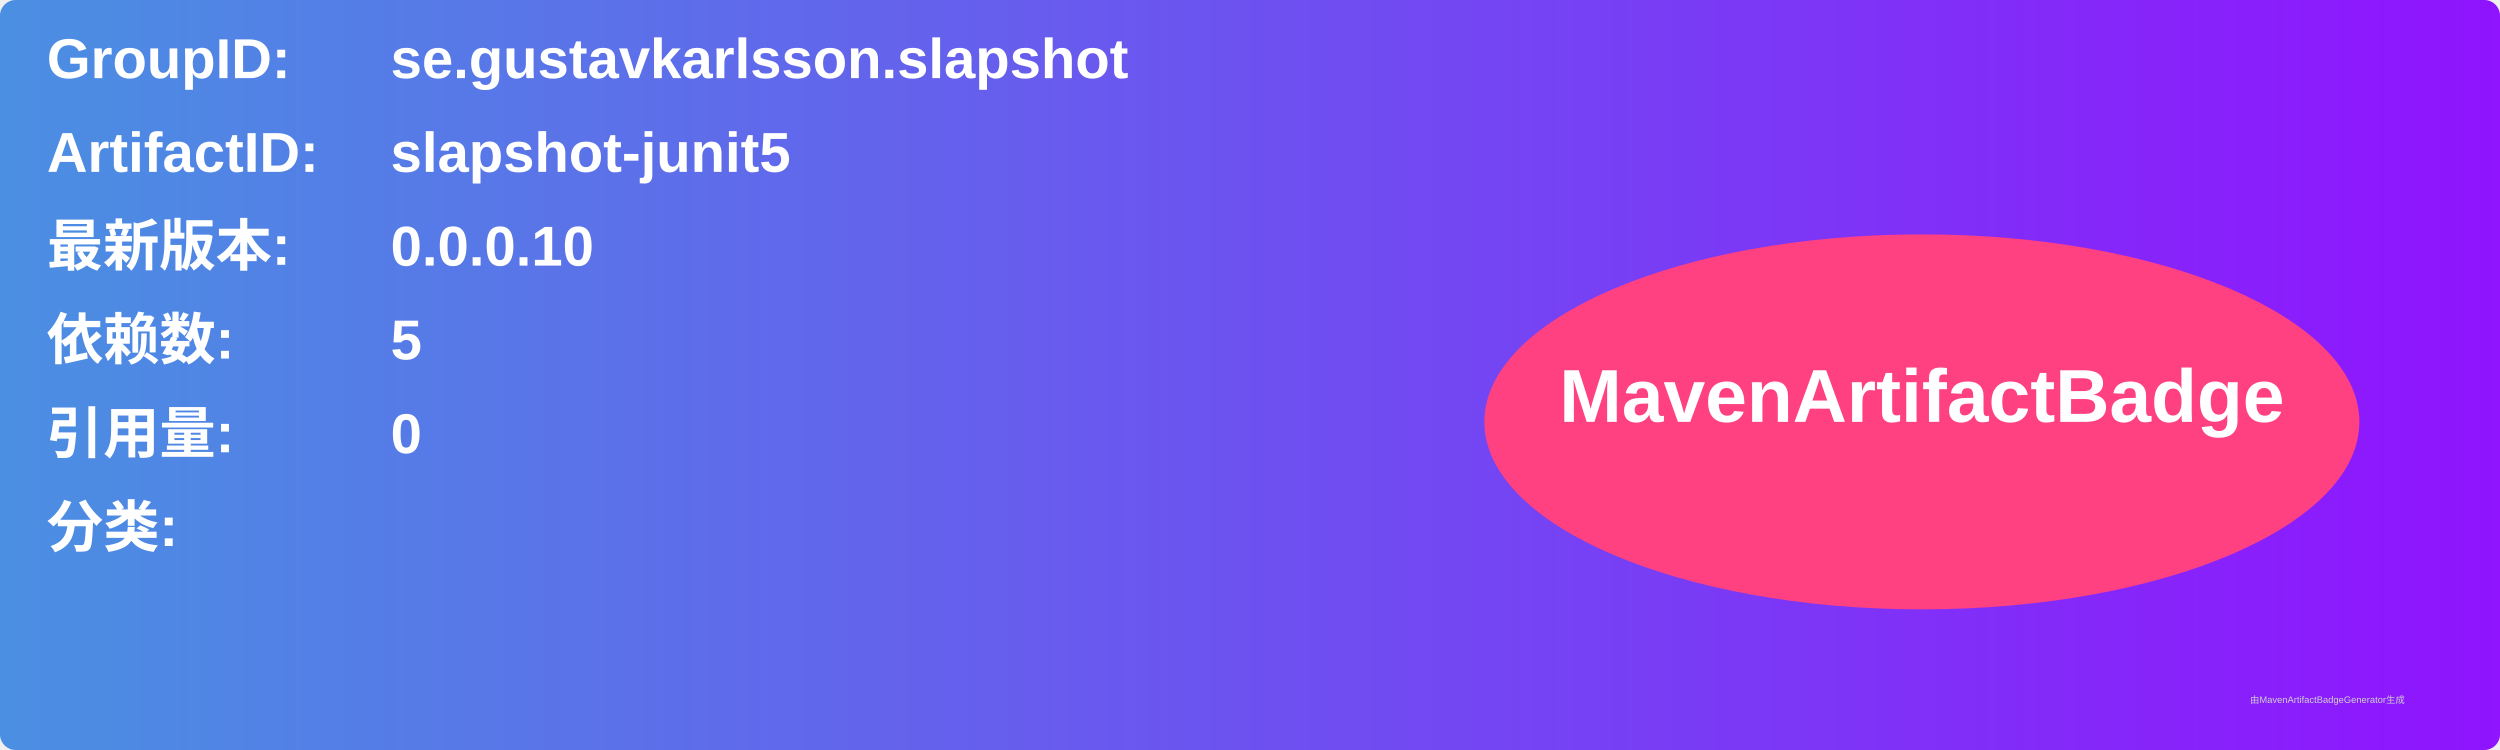
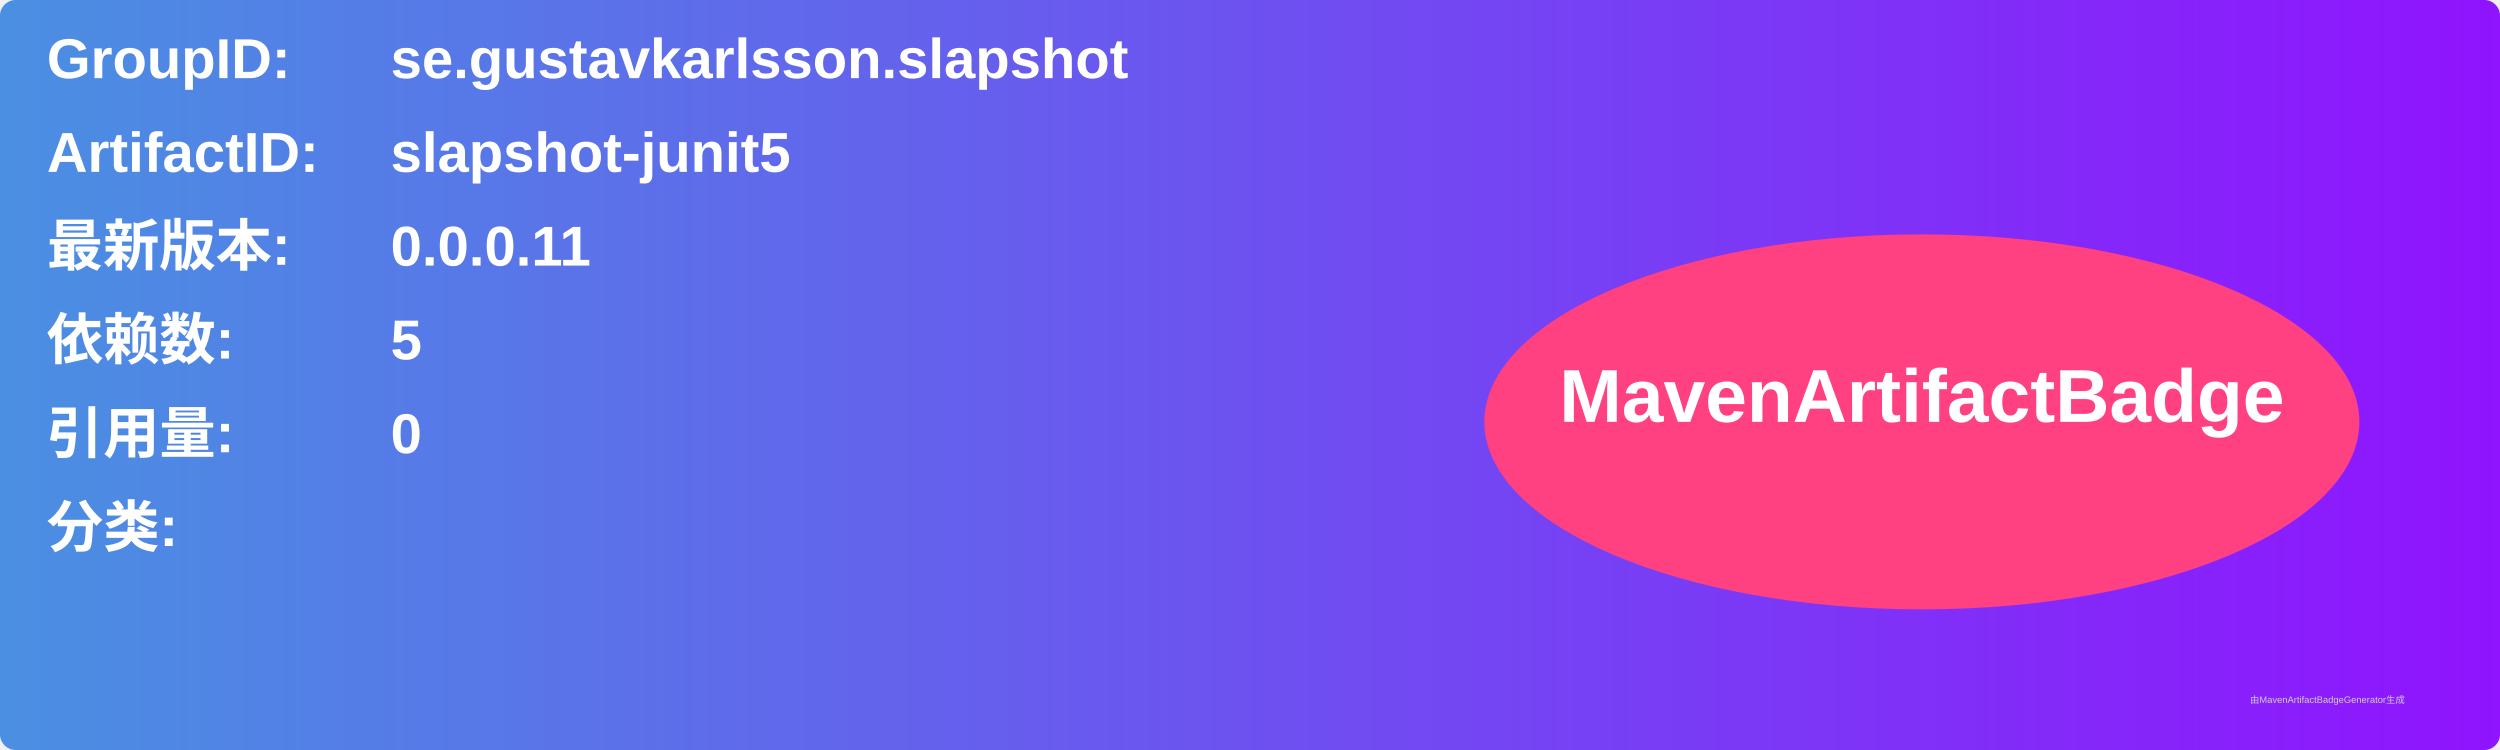
<svg xmlns="http://www.w3.org/2000/svg" width="800" height="240" viewBox="0 0 800 240">
  <linearGradient id="grad" x1="0%" y1="0%" x2="100%" y2="0%">
    <stop offset="0%" stop-color="#4a90e2" />
    <stop offset="100%" stop-color="#9013fe" />
  </linearGradient>
  <rect width="100%" height="100%" rx="5" ry="5" fill="url(#grad)" />
  <g transform="translate(15, 15)">
    <text x="0" y="10" font-family="Arial" font-size="18" fill="white" font-weight="bold" width="260">GroupID:</text>
    <text x="110" y="10" font-family="Arial" font-size="18" fill="white" font-weight="bold" width="460">se.gustavkarlsson.slapshot</text>
    <text x="0" y="40" font-family="Arial" font-size="18" fill="white" font-weight="bold" width="260">ArtifactID:</text>
    <text x="110" y="40" font-family="Arial" font-size="18" fill="white" font-weight="bold" width="460">slapshot-junit5</text>
    <text x="0" y="70" font-family="Arial" font-size="18" fill="white" font-weight="bold">最新版本:</text>
    <text x="110" y="70" font-family="Arial" font-size="18" fill="white" font-weight="bold">
-       <tspan font-weight="bold">0.0.0.10</tspan>
+       <tspan font-weight="bold">0.0.0.11</tspan>
    </text>
    <text x="0" y="100" font-family="Arial" font-size="18" fill="white" font-weight="bold">依赖数: </text>
    <text x="110" y="100" font-family="Arial" font-size="18" fill="white">
      <tspan font-weight="bold">5</tspan>
    </text>
    <text x="0" y="130" font-family="Arial" font-size="18" fill="white" font-weight="bold">引用量: </text>
    <text x="110" y="130" font-family="Arial" font-size="18" fill="white">
      <tspan font-weight="bold">0</tspan>
    </text>
    <text x="0" y="160" font-family="Arial" font-size="18" fill="white" font-weight="bold">分类:</text>
    <text x="10" y="190" font-family="Arial" font-size="10" fill="white">
      <tspan font-weight="bold" />
    </text>
    <ellipse cx="600" cy="120" rx="140" ry="60" fill="#ff4081" />
    <text x="600" y="120" text-anchor="middle" font-family="Arial" font-size="24" fill="white" font-weight="bold">MavenArtifactBadge</text>
  </g>
  <text x="720" y="225" font-family="Arial" font-size="3" fill="#d0d0d0">由MavenArtifactBadgeGenerator生成</text>
</svg>
